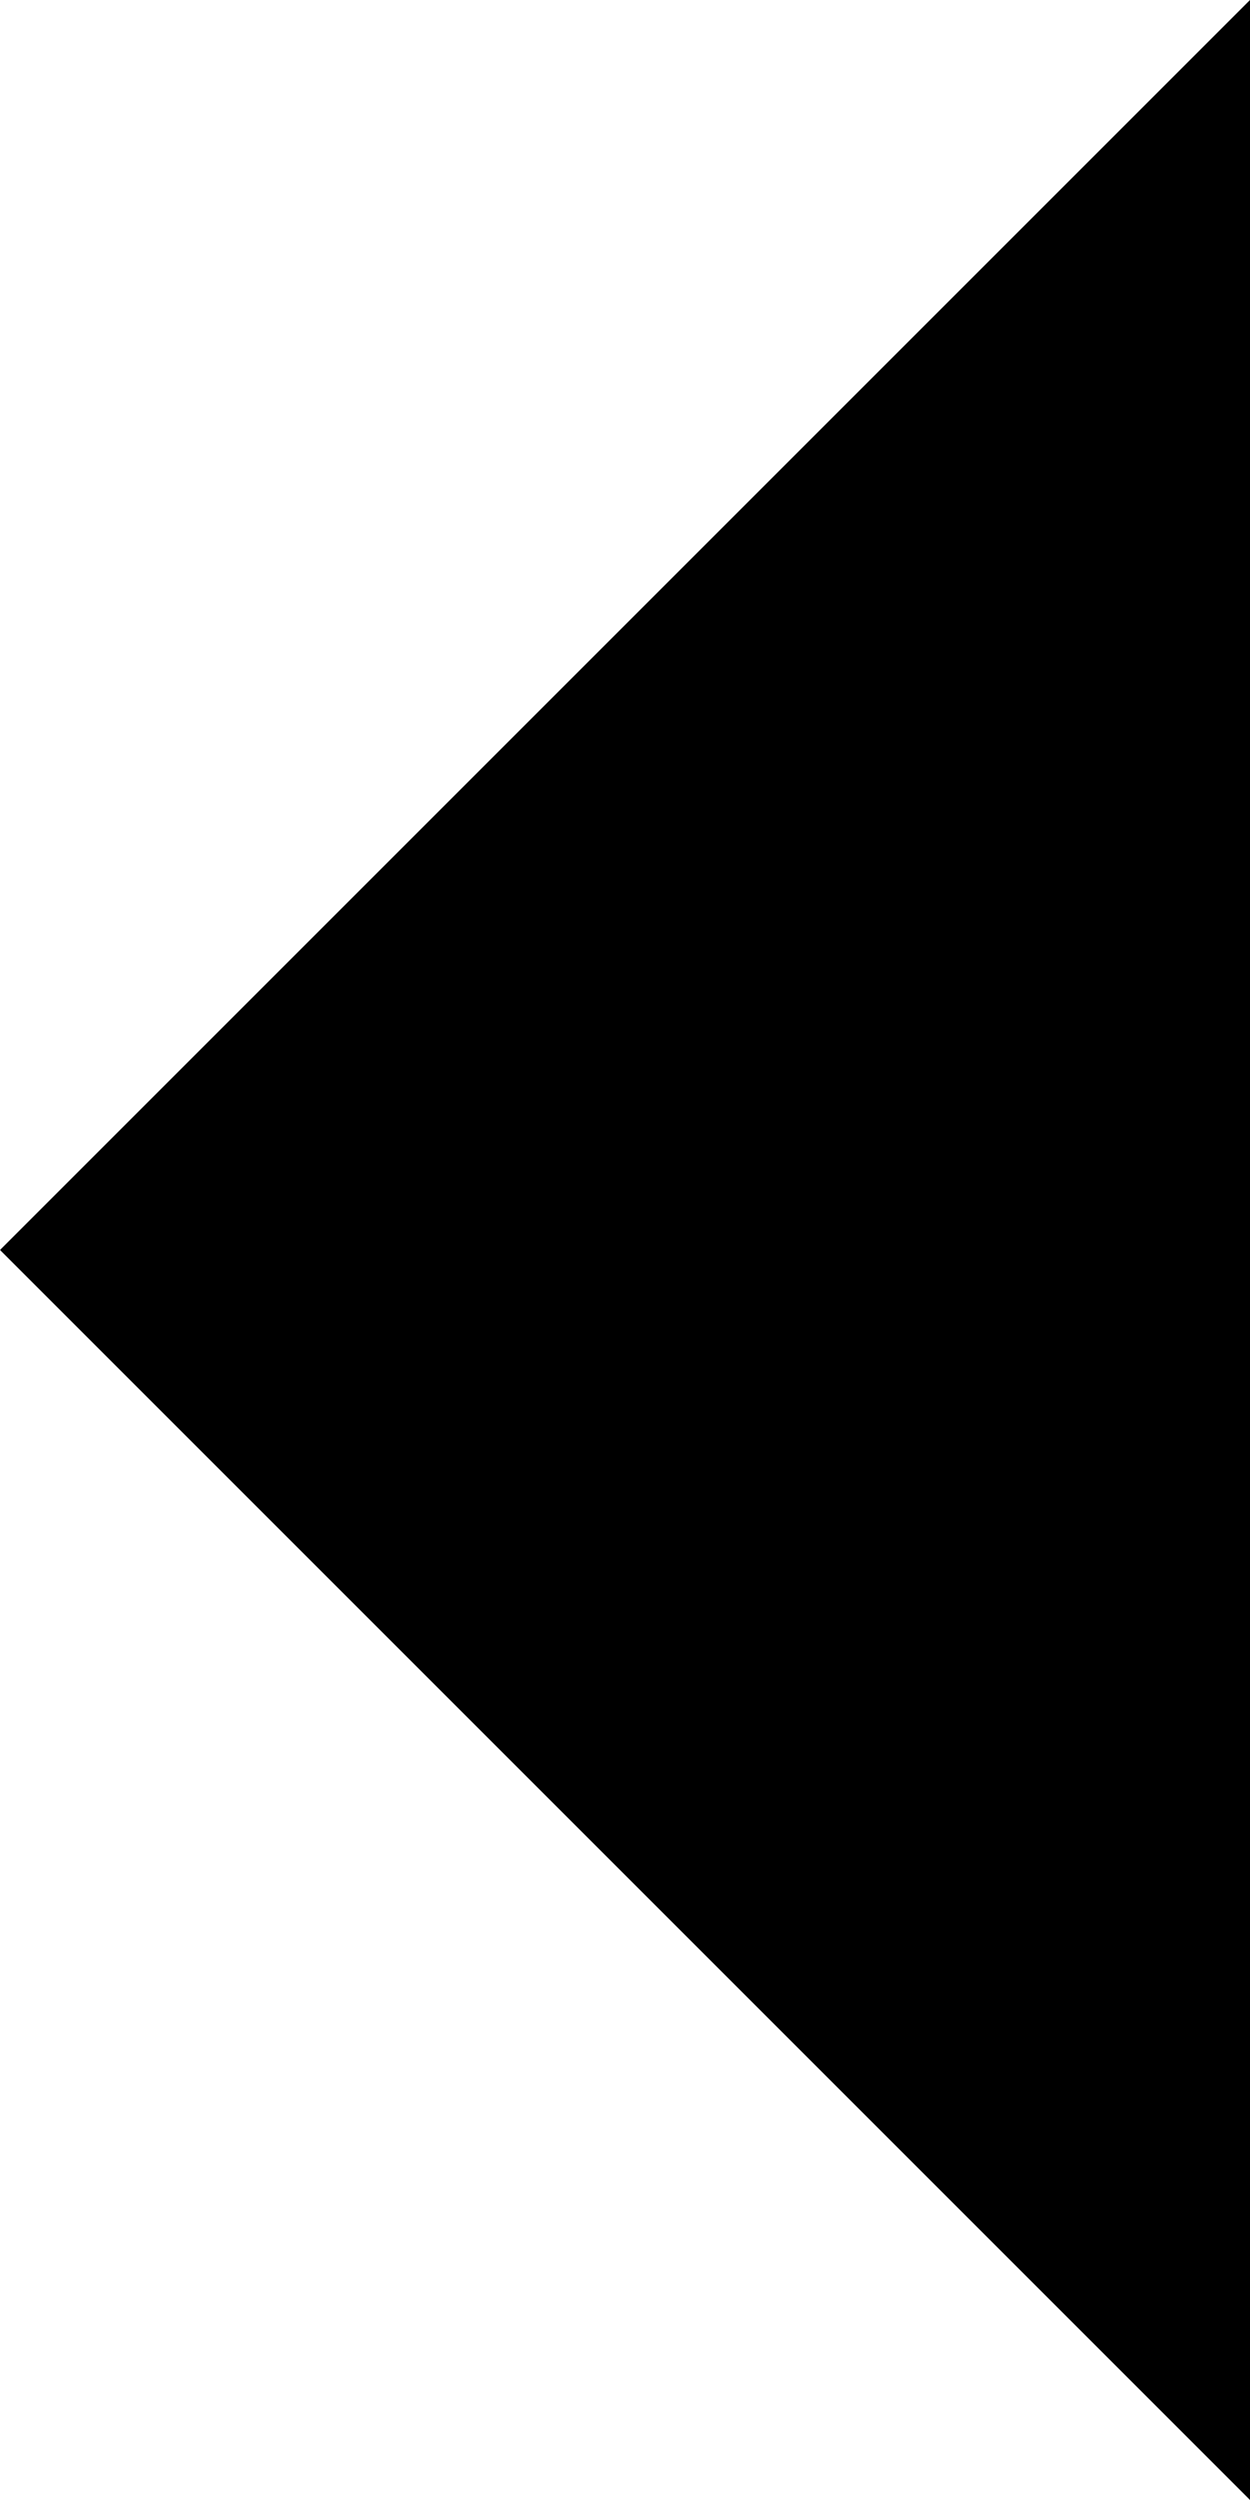
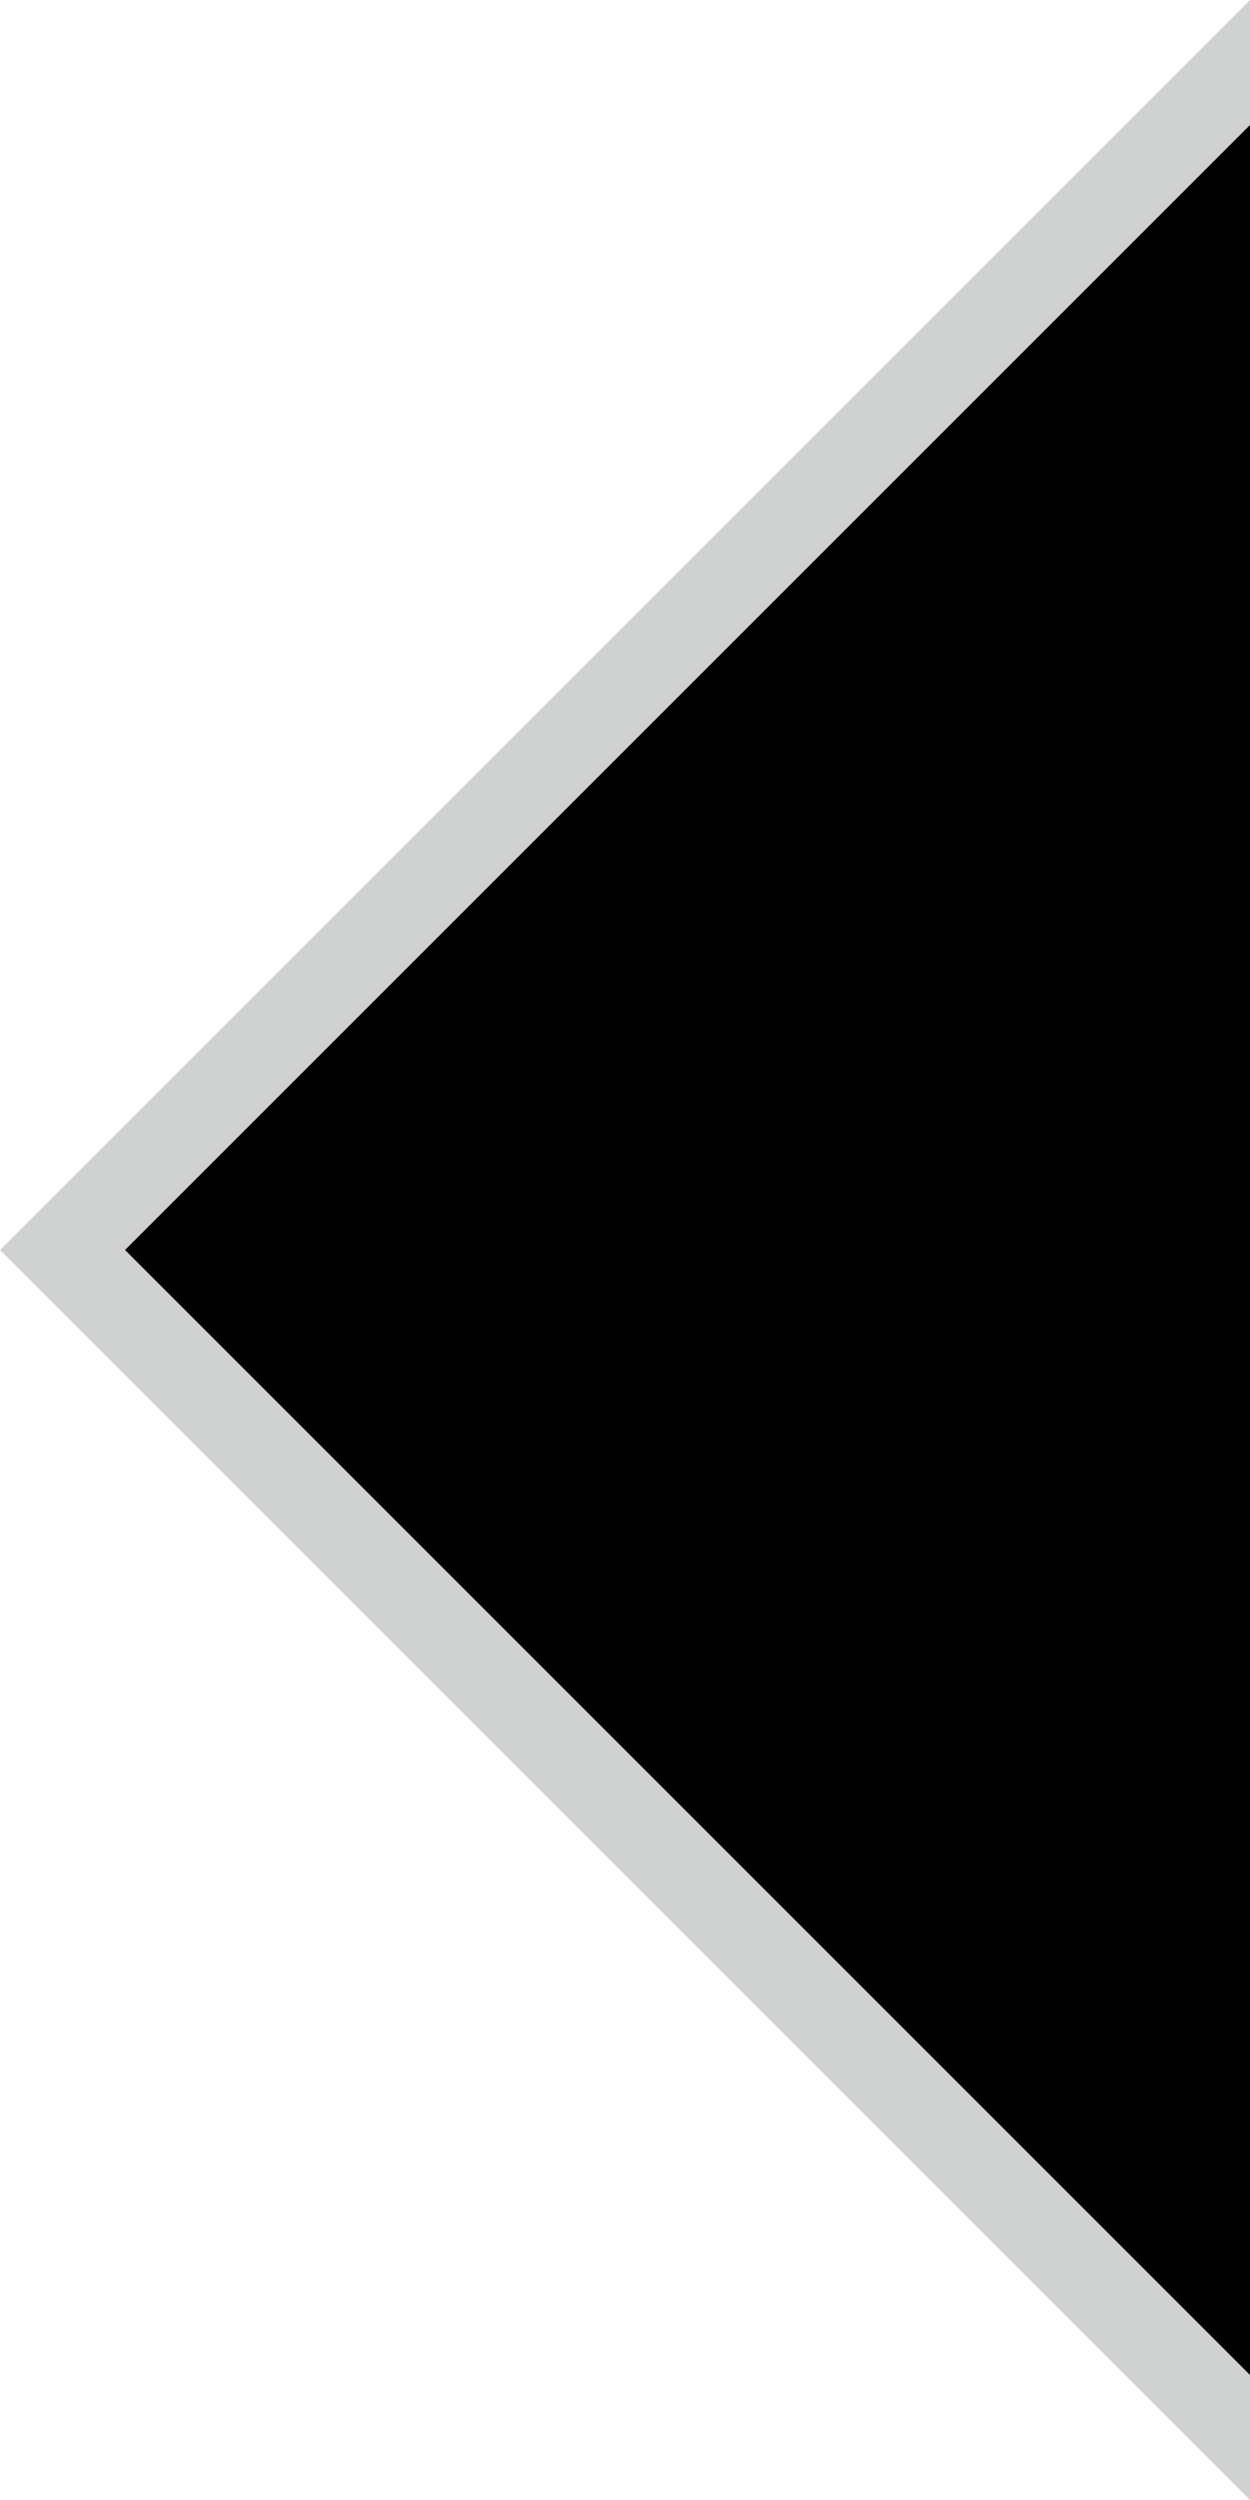
<svg xmlns="http://www.w3.org/2000/svg" width="10" height="20">
-   <path d="M 10,0 L 0,10 10,20 z" fill="ThreeDShadow" />
-   <path d="M 10,1 L 1,10 10,19 z" fill="-moz-Dialog" />
+   <path d="M 10,0 L 0,10 10,20 z" fill="hsla(210,4%,10%,.2)" />
+   <path d="M 10,1 L 1,10 10,19 z" fill="-moz-field" />
</svg>
